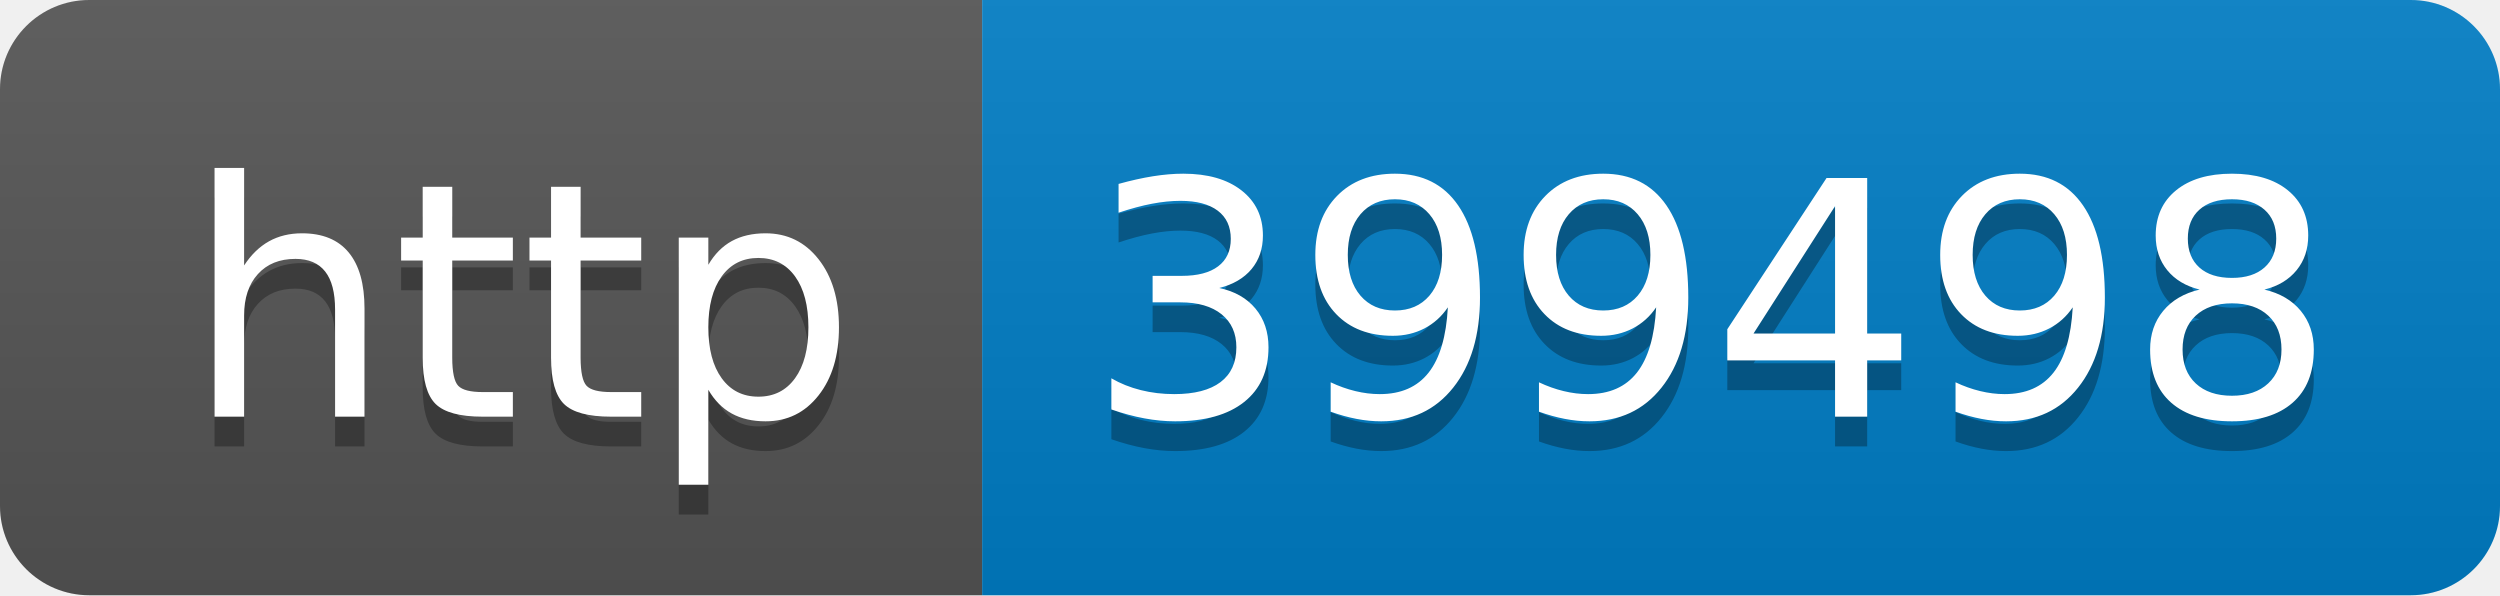
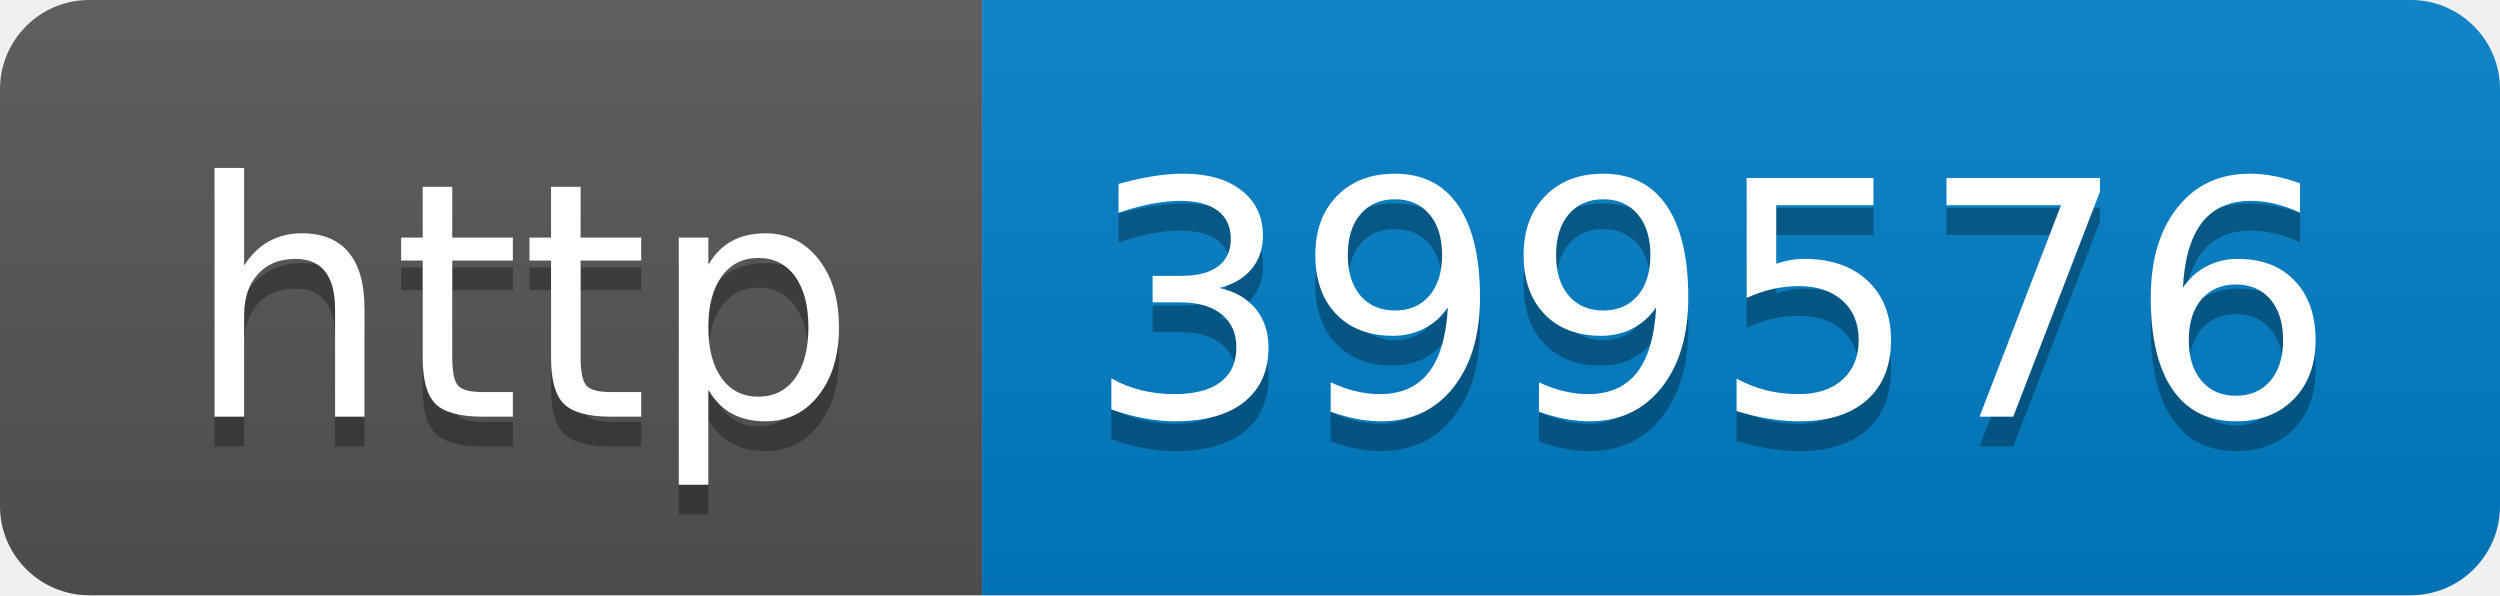
- <svg xmlns="http://www.w3.org/2000/svg" width="84" height="20" role="img" aria-label="http: 399498">
+ <svg xmlns="http://www.w3.org/2000/svg" width="84" height="20" role="img" aria-label="http: 399576">
  <linearGradient id="s" x2="0" y2="100%">
    <stop offset="0" stop-color="#bbb" stop-opacity=".1" />
    <stop offset="1" stop-opacity=".1" />
  </linearGradient>
  <clipPath id="r">
    <rect width="84" height="20" rx="3" fill="#fff" />
  </clipPath>
  <g clip-path="url(#r)">
    <rect width="33" height="20" fill="#555" />
    <rect x="33" width="51" height="20" fill="#007ec6" />
    <rect width="84" height="20" fill="url(#s)" />
  </g>
  <g fill="#fff" text-anchor="middle" font-family="Verdana,Geneva,DejaVu Sans,sans-serif" text-rendering="geometricPrecision" font-size="110">
    <text aria-hidden="true" x="175" y="150" fill="#010101" fill-opacity=".3" transform="scale(.1)" textLength="230">http</text>
    <text x="175" y="140" transform="scale(.1)" fill="#fff" textLength="230">http</text>
-     <text aria-hidden="true" x="575" y="150" fill="#010101" fill-opacity=".3" transform="scale(.1)" textLength="410">399498</text>
-     <text x="575" y="140" transform="scale(.1)" fill="#fff" textLength="410">399498</text>
+     <text aria-hidden="true" x="575" y="150" fill="#010101" fill-opacity=".3" transform="scale(.1)" textLength="410">399576</text>
+     <text x="575" y="140" transform="scale(.1)" fill="#fff" textLength="410">399576</text>
  </g>
</svg>
